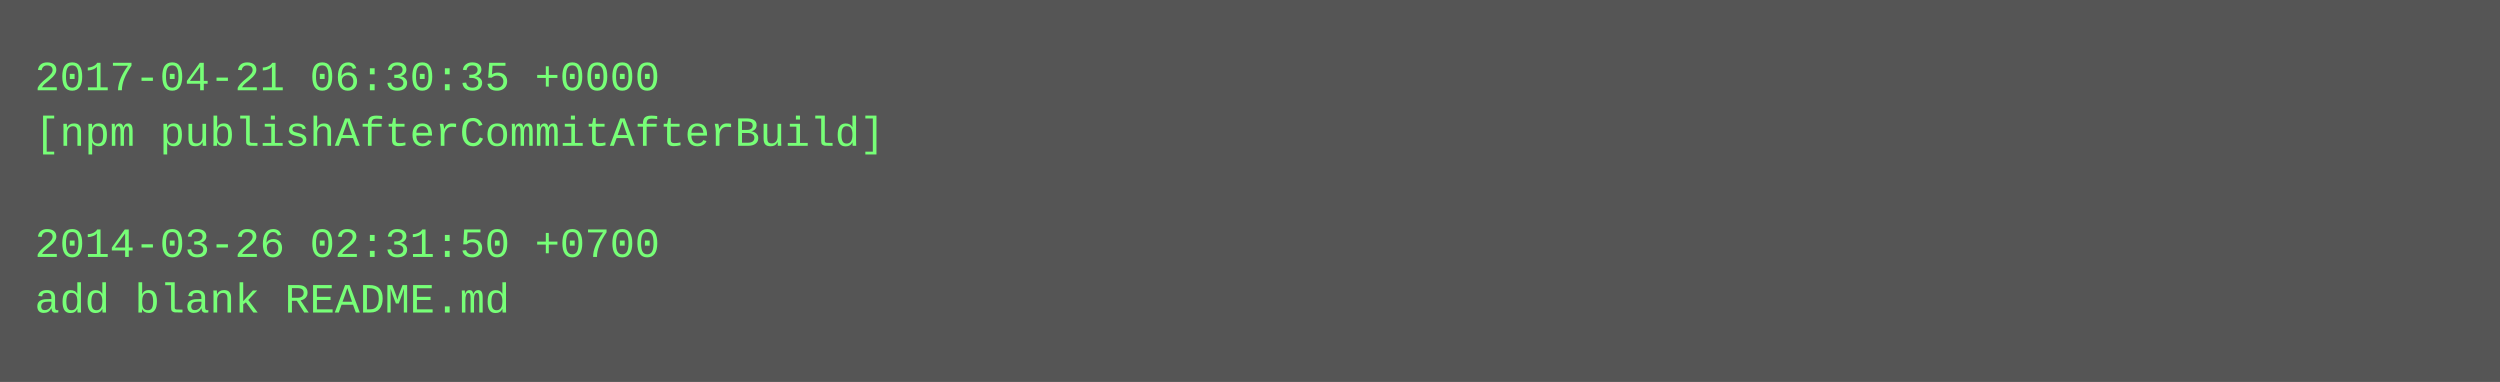
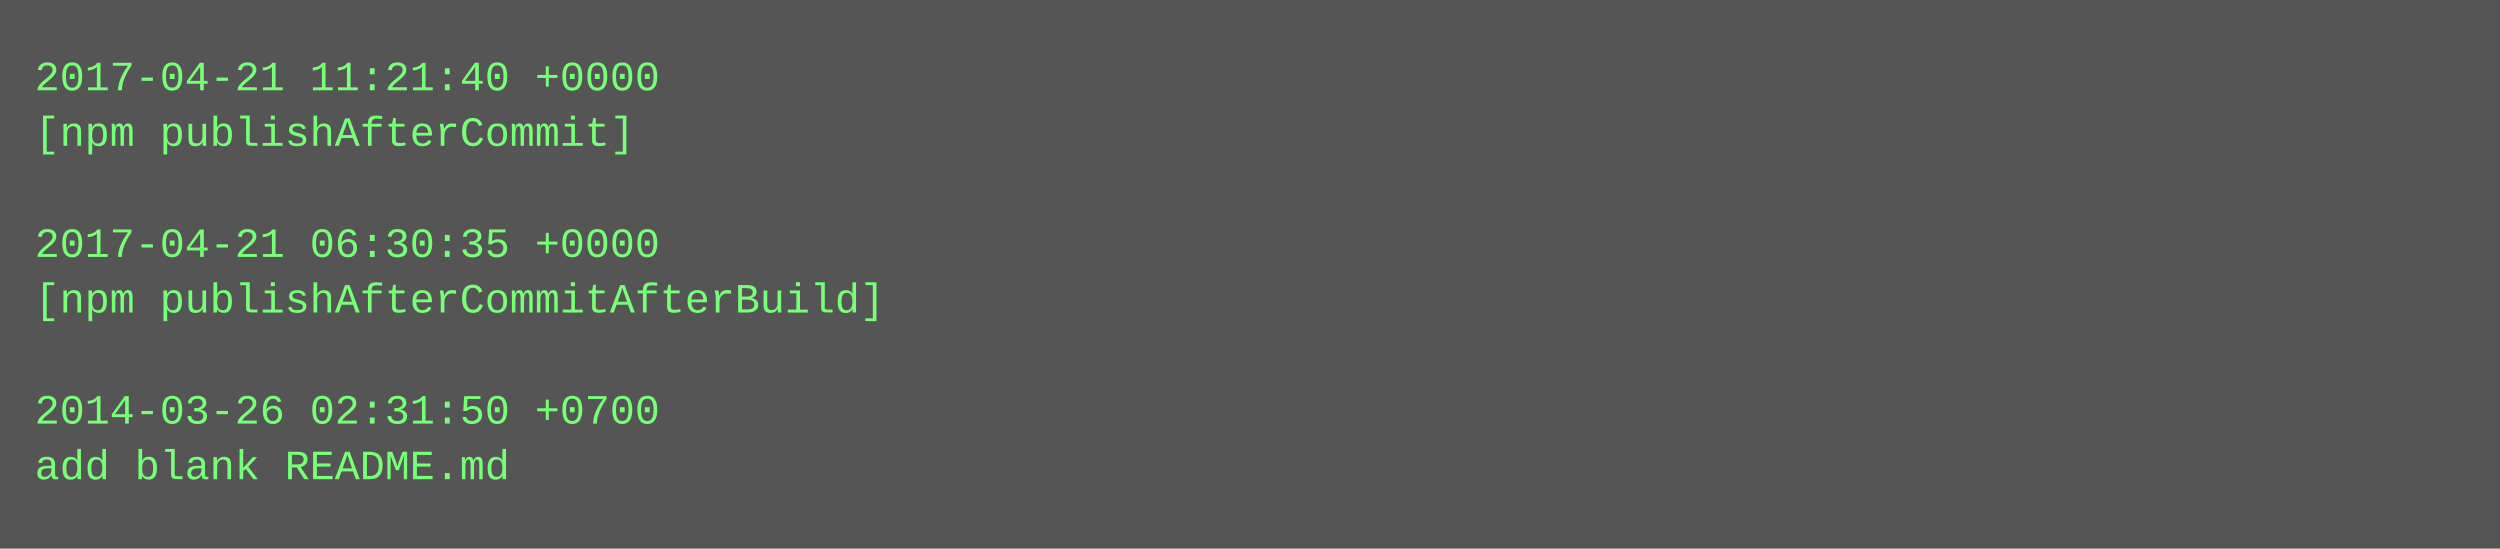
- <svg xmlns="http://www.w3.org/2000/svg" height="110" width="720">
-   <rect height="110" fill="#555" width="720" />
+ <svg xmlns="http://www.w3.org/2000/svg" height="158" width="720">
+   <rect height="158" fill="#555" width="720" />
  <text fill="#7f7" font-family="Courier New" font-size="12" xml:space="preserve">
-     <tspan x="10" y="26">2017-04-21 06:30:35 +0000</tspan>
-     <tspan x="10" y="42">[npm publishAfterCommitAfterBuild]</tspan>
+     <tspan x="10" y="26">2017-04-21 11:21:40 +0000</tspan>
+     <tspan x="10" y="42">[npm publishAfterCommit]</tspan>
    <tspan x="10" y="58" />
-     <tspan x="10" y="74">2014-03-26 02:31:50 +0700</tspan>
-     <tspan x="10" y="90">add blank README.md</tspan>
+     <tspan x="10" y="74">2017-04-21 06:30:35 +0000</tspan>
+     <tspan x="10" y="90">[npm publishAfterCommitAfterBuild]</tspan>
+     <tspan x="10" y="106" />
+     <tspan x="10" y="122">2014-03-26 02:31:50 +0700</tspan>
+     <tspan x="10" y="138">add blank README.md</tspan>
  </text>
</svg>
